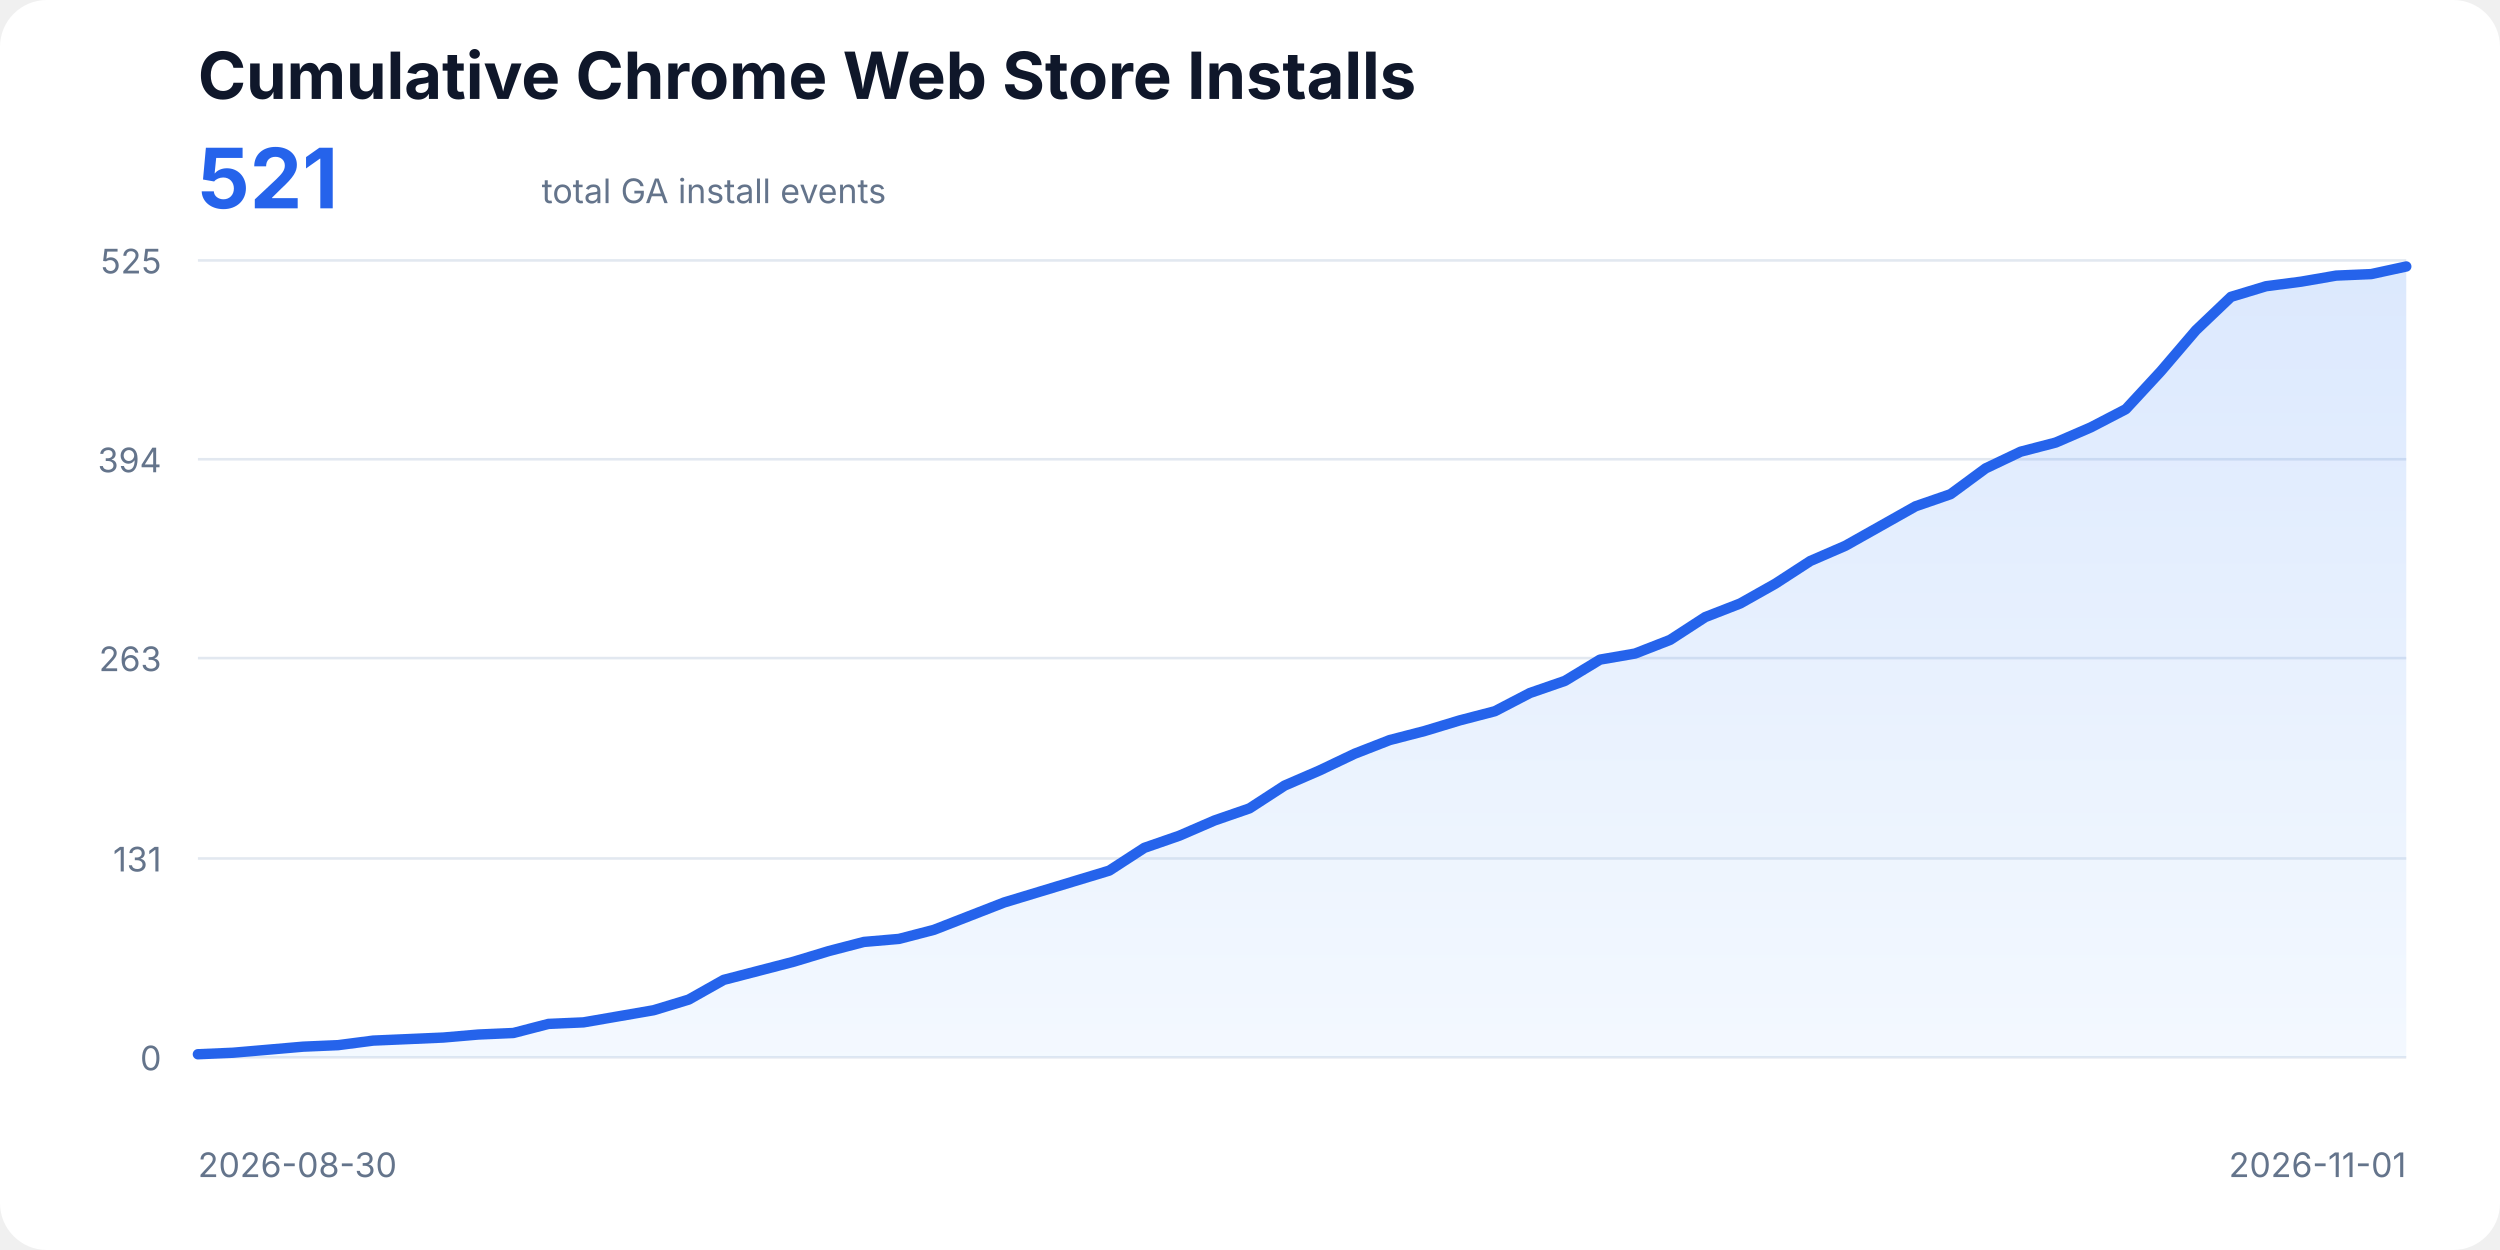
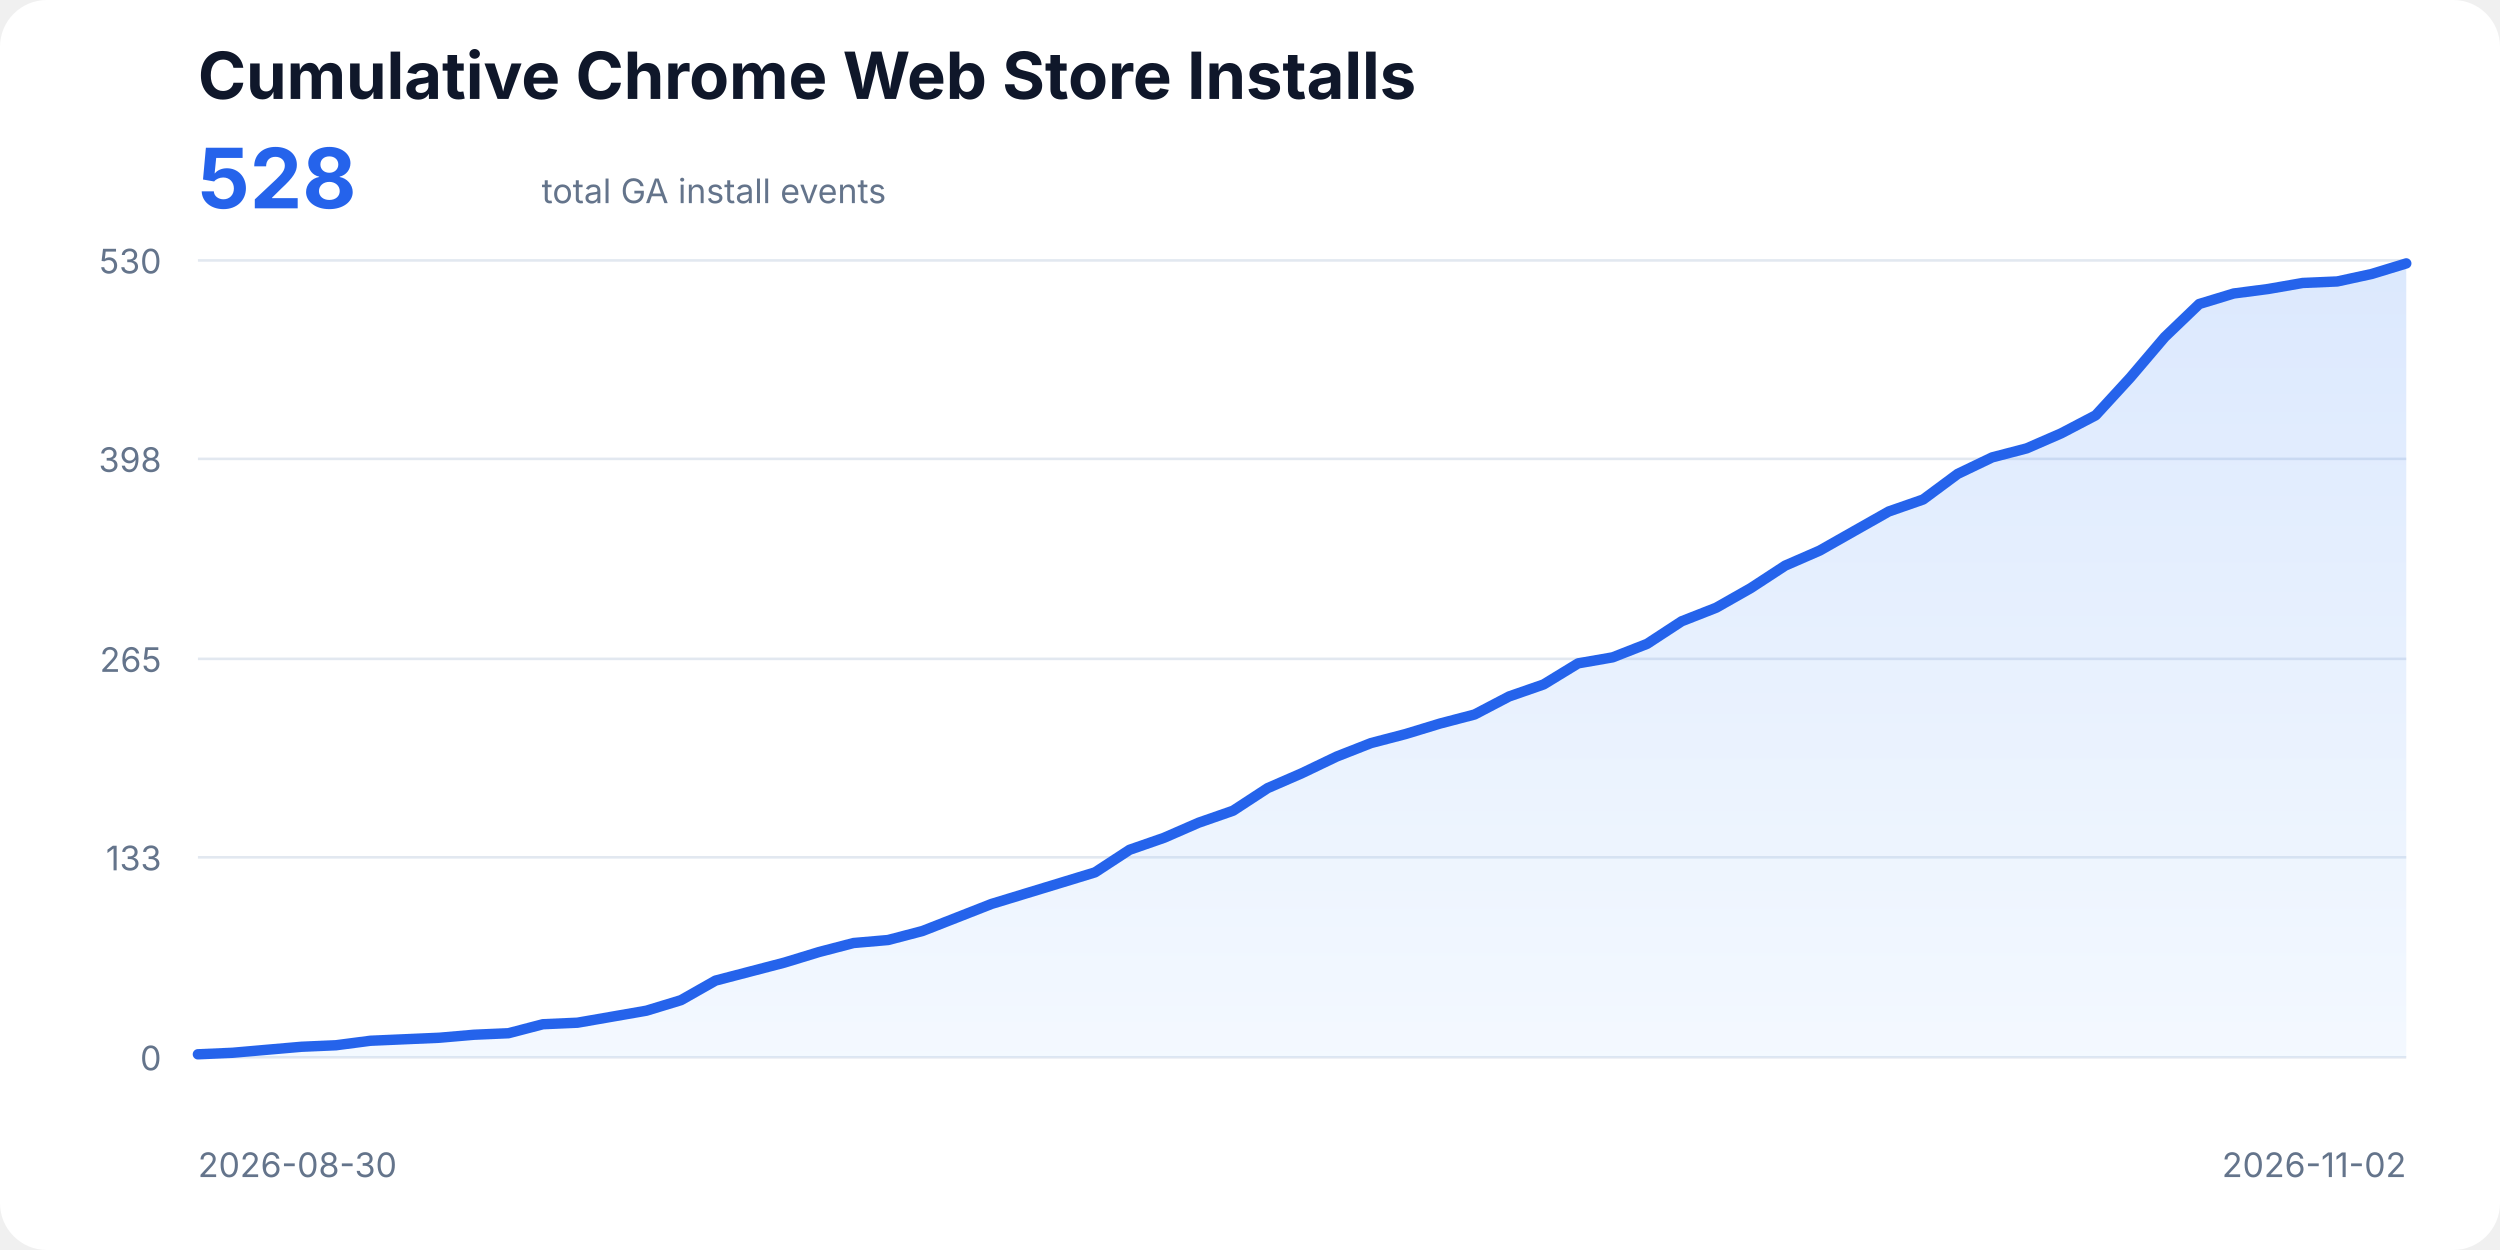
<svg xmlns="http://www.w3.org/2000/svg" width="960" height="480" viewBox="0 0 960 480" role="img" aria-labelledby="title description">
  <style>
    text{font-family:ui-sans-serif,system-ui,-apple-system,BlinkMacSystemFont,"Segoe UI",sans-serif;fill:#0f172a}
    .title{font-size:25px;font-weight:700}.total{font-size:32px;font-weight:700;fill:#2563eb}.subtitle,.axis{font-size:13px;fill:#64748b}
    .line{fill:none;stroke:#2563eb;stroke-width:4;stroke-linecap:round;stroke-linejoin:round}.area{fill:url(#fill);opacity:.18}
  </style>
  <defs>
    <linearGradient id="fill" x1="0" x2="0" y1="0" y2="1">
      <stop offset="0%" stop-color="#3b82f6" />
      <stop offset="100%" stop-color="#bfdbfe" />
    </linearGradient>
  </defs>
  <rect width="100%" height="100%" rx="18" fill="#fff" />
  <text x="76" y="38" class="title">Cumulative Chrome Web Store Installs</text>
-   <text x="76" y="80" class="total">521</text>
+   <text x="76" y="80" class="total">528</text>
  <text x="208" y="78" class="subtitle">total GA install events</text>
  <line x1="76" y1="406.00" x2="924" y2="406.00" stroke="#e2e8f0" />
  <text x="62" y="411" text-anchor="end" class="axis">0</text>
-   <line x1="76" y1="329.65" x2="924" y2="329.65" stroke="#e2e8f0" />
-   <text x="62" y="334.65" text-anchor="end" class="axis">131</text>
-   <line x1="76" y1="252.71" x2="924" y2="252.71" stroke="#e2e8f0" />
-   <text x="62" y="257.71" text-anchor="end" class="axis">263</text>
-   <line x1="76" y1="176.35" x2="924" y2="176.35" stroke="#e2e8f0" />
-   <text x="62" y="181.35" text-anchor="end" class="axis">394</text>
+   <line x1="76" y1="329.21" x2="924" y2="329.21" stroke="#e2e8f0" />
+   <text x="62" y="334.21" text-anchor="end" class="axis">133</text>
+   <line x1="76" y1="253.00" x2="924" y2="253.00" stroke="#e2e8f0" />
+   <text x="62" y="258" text-anchor="end" class="axis">265</text>
+   <line x1="76" y1="176.21" x2="924" y2="176.21" stroke="#e2e8f0" />
+   <text x="62" y="181.21" text-anchor="end" class="axis">398</text>
  <line x1="76" y1="100.00" x2="924" y2="100.00" stroke="#e2e8f0" />
-   <text x="62" y="105" text-anchor="end" class="axis">525</text>
-   <polygon class="area" points="76,406 76.00,404.83 89.46,404.25 102.92,403.09 116.38,401.92 129.84,401.34 143.30,399.59 156.76,399.01 170.22,398.42 183.68,397.26 197.14,396.67 210.60,393.18 224.06,392.59 237.52,390.26 250.98,387.93 264.44,383.85 277.90,376.27 291.37,372.78 304.83,369.28 318.29,365.20 331.75,361.70 345.21,360.54 358.67,357.04 372.13,351.79 385.59,346.55 399.05,342.47 412.51,338.39 425.97,334.31 439.43,325.57 452.89,320.90 466.35,315.07 479.81,310.41 493.27,301.67 506.73,295.84 520.19,289.43 533.65,284.18 547.11,280.69 560.57,276.61 574.03,273.11 587.49,266.11 600.95,261.45 614.41,253.29 627.87,250.96 641.33,245.71 654.79,236.97 668.25,231.73 681.71,224.15 695.17,215.41 708.63,209.58 722.10,202.00 735.56,194.42 749.02,189.76 762.48,179.85 775.94,173.44 789.40,169.94 802.86,164.11 816.32,157.12 829.78,142.55 843.24,126.81 856.70,113.99 870.16,109.91 883.62,108.16 897.08,105.83 910.54,105.25 924.00,102.33 924,406" />
-   <polyline class="line" points="76.00,404.83 89.46,404.25 102.92,403.09 116.38,401.92 129.84,401.34 143.30,399.59 156.76,399.01 170.22,398.42 183.68,397.26 197.14,396.67 210.60,393.18 224.06,392.59 237.52,390.26 250.98,387.93 264.44,383.85 277.90,376.27 291.37,372.78 304.83,369.28 318.29,365.20 331.75,361.70 345.21,360.54 358.67,357.04 372.13,351.79 385.59,346.55 399.05,342.47 412.51,338.39 425.97,334.31 439.43,325.57 452.89,320.90 466.35,315.07 479.81,310.41 493.27,301.67 506.73,295.84 520.19,289.43 533.65,284.18 547.11,280.69 560.57,276.61 574.03,273.11 587.49,266.11 600.95,261.45 614.41,253.29 627.87,250.96 641.33,245.71 654.79,236.97 668.25,231.73 681.71,224.15 695.17,215.41 708.63,209.58 722.10,202.00 735.56,194.42 749.02,189.76 762.48,179.85 775.94,173.44 789.40,169.94 802.86,164.11 816.32,157.12 829.78,142.55 843.24,126.81 856.70,113.99 870.16,109.91 883.62,108.16 897.08,105.83 910.54,105.25 924.00,102.33" />
+   <text x="62" y="105" text-anchor="end" class="axis">530</text>
+   <polygon class="area" points="76,406 76.00,404.85 89.25,404.27 102.50,403.11 115.75,401.96 129.00,401.38 142.25,399.65 155.50,399.07 168.75,398.49 182.00,397.34 195.25,396.76 208.50,393.30 221.75,392.72 235.00,390.41 248.25,388.10 261.50,384.06 274.75,376.55 288.00,373.09 301.25,369.63 314.50,365.58 327.75,362.12 341.00,360.97 354.25,357.50 367.50,352.31 380.75,347.11 394.00,343.07 407.25,339.03 420.50,334.98 433.75,326.32 447.00,321.71 460.25,315.93 473.50,311.31 486.75,302.65 500.00,296.88 513.25,290.53 526.50,285.33 539.75,281.87 553.00,277.83 566.25,274.36 579.50,267.43 592.75,262.82 606.00,254.73 619.25,252.42 632.50,247.23 645.75,238.57 659.00,233.37 672.25,225.86 685.50,217.20 698.75,211.43 712.00,203.92 725.25,196.42 738.50,191.80 751.75,181.98 765.00,175.63 778.25,172.17 791.50,166.40 804.75,159.47 818.00,145.03 831.25,129.45 844.50,116.74 857.75,112.70 871.00,110.97 884.25,108.66 897.50,108.08 910.75,105.20 924.00,101.15 924,406" />
+   <polyline class="line" points="76.00,404.85 89.25,404.27 102.50,403.11 115.75,401.96 129.00,401.38 142.25,399.65 155.50,399.07 168.75,398.49 182.00,397.34 195.25,396.76 208.50,393.30 221.75,392.72 235.00,390.41 248.25,388.10 261.50,384.06 274.75,376.55 288.00,373.09 301.25,369.63 314.50,365.58 327.75,362.12 341.00,360.97 354.25,357.50 367.50,352.31 380.75,347.11 394.00,343.07 407.25,339.03 420.50,334.98 433.75,326.32 447.00,321.71 460.25,315.93 473.50,311.31 486.75,302.65 500.00,296.88 513.25,290.53 526.50,285.33 539.75,281.87 553.00,277.83 566.25,274.36 579.50,267.43 592.75,262.82 606.00,254.73 619.25,252.42 632.50,247.23 645.75,238.57 659.00,233.37 672.25,225.86 685.50,217.20 698.75,211.43 712.00,203.92 725.25,196.42 738.50,191.80 751.75,181.98 765.00,175.63 778.25,172.17 791.50,166.40 804.75,159.47 818.00,145.03 831.25,129.45 844.50,116.74 857.75,112.70 871.00,110.97 884.25,108.66 897.50,108.08 910.75,105.20 924.00,101.15" />
  <text x="76" y="452" class="axis">2026-08-30</text>
-   <text x="924" y="452" text-anchor="end" class="axis">2026-11-01</text>
+   <text x="924" y="452" text-anchor="end" class="axis">2026-11-02</text>
</svg>
